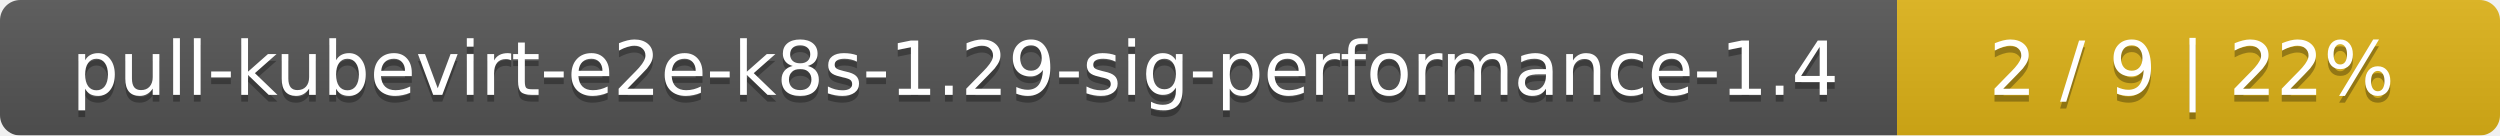
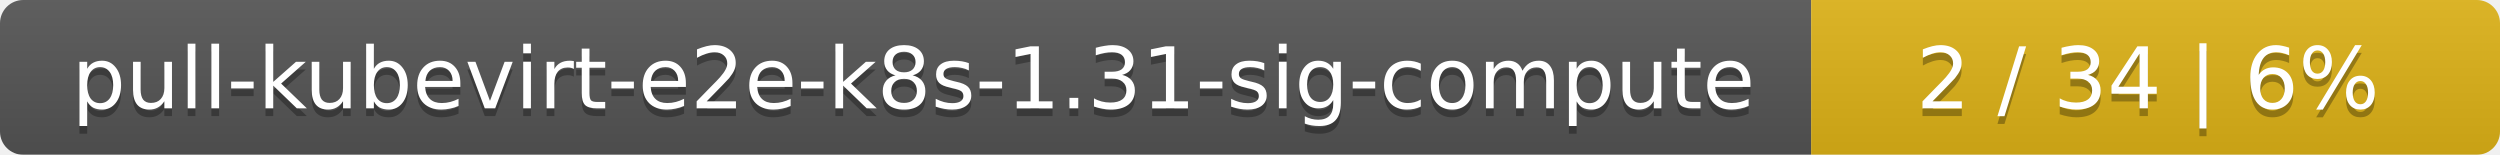
- <svg xmlns="http://www.w3.org/2000/svg" width="369" height="20">
+ <svg xmlns="http://www.w3.org/2000/svg" width="323" height="20">
  <linearGradient id="smooth" x2="0" y2="100%">
    <stop offset="0" stop-color="#bbb" stop-opacity=".1" />
    <stop offset="1" stop-opacity=".1" />
  </linearGradient>
  <mask id="round">
-     <rect width="369" height="20" rx="3" fill="#fff" />
+     <rect width="323" height="20" rx="3" fill="#fff" />
  </mask>
  <g mask="url(#round)">
-     <rect width="280" height="20" fill="#555" />
-     <rect x="280" width="89" height="20" fill="#dfb317" />
-     <rect width="369" height="20" fill="url(#smooth)" />
+     <rect width="234" height="20" fill="#555" />
+     <rect x="234" width="89" height="20" fill="#dfb317" />
+     <rect width="323" height="20" fill="url(#smooth)" />
  </g>
  <g fill="#fff" text-anchor="middle" font-family="DejaVu Sans,Verdana,Geneva,sans-serif" font-size="11">
-     <text x="141" y="15" fill="#010101" fill-opacity=".3">pull-kubevirt-e2e-k8s-1.29-sig-performance-1.4</text>
-     <text x="141" y="14">pull-kubevirt-e2e-k8s-1.29-sig-performance-1.4</text>
-     <text x="323.5" y="15" fill="#010101" fill-opacity=".3">2 / 9    |    22%</text>
-     <text x="323.5" y="14">2 / 9    |    22%</text>
+     <text x="118" y="15" fill="#010101" fill-opacity=".3">pull-kubevirt-e2e-k8s-1.31-sig-compute</text>
+     <text x="118" y="14">pull-kubevirt-e2e-k8s-1.31-sig-compute</text>
+     <text x="277.5" y="15" fill="#010101" fill-opacity=".3">2 / 34    |    6%</text>
+     <text x="277.5" y="14">2 / 34    |    6%</text>
  </g>
</svg>
